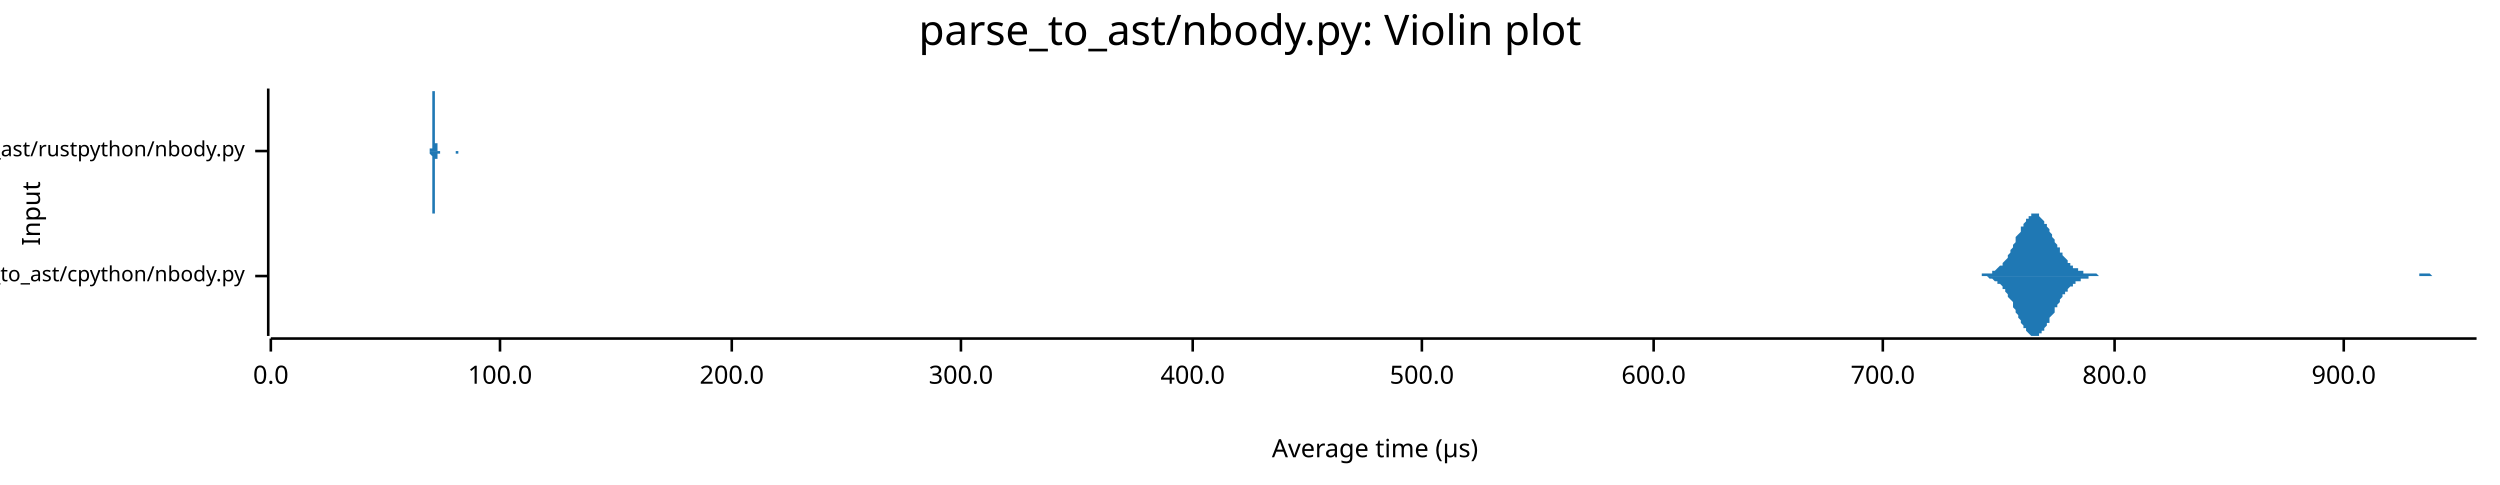
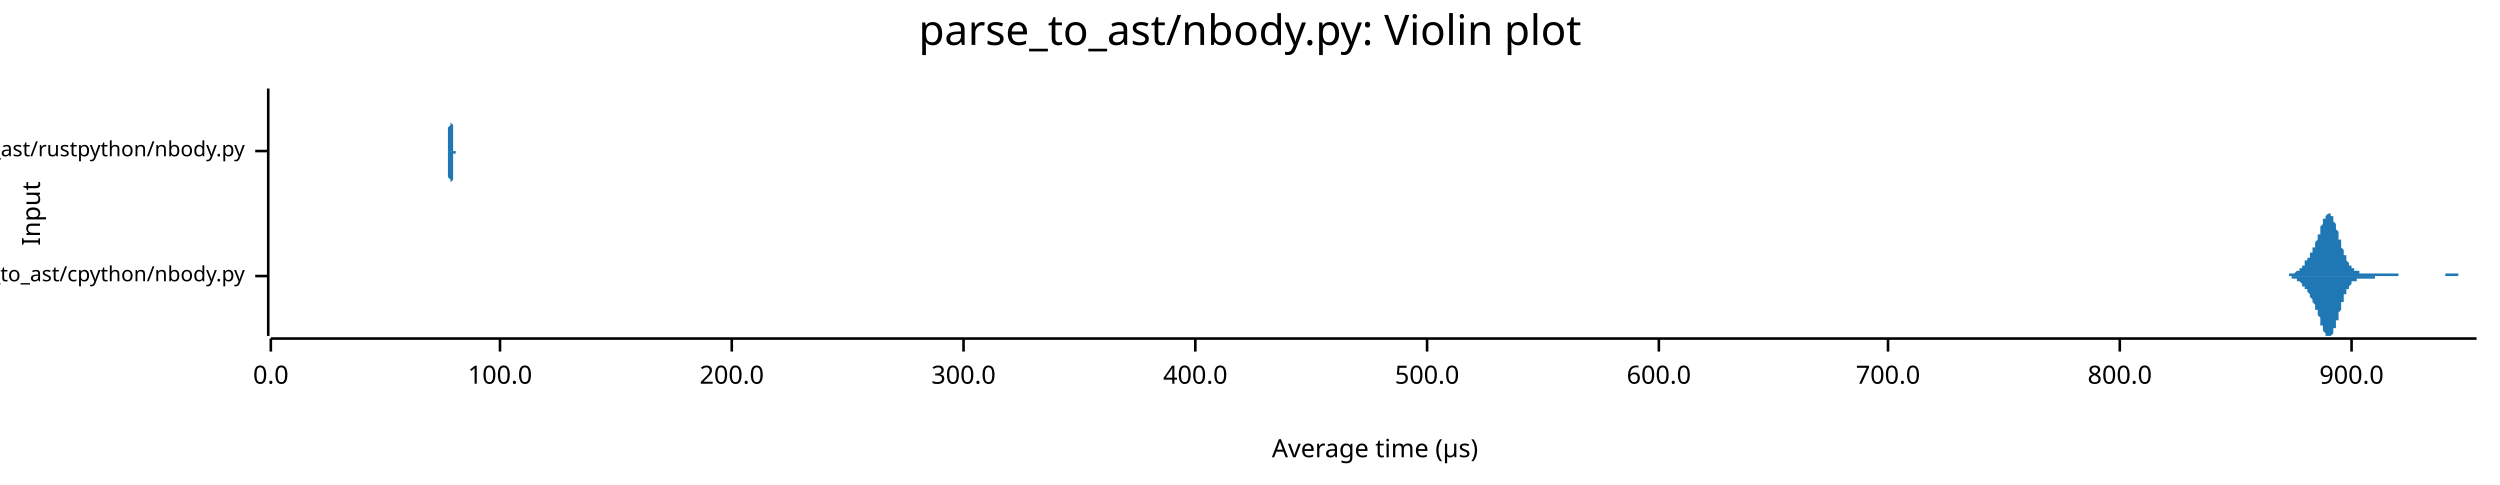
<svg xmlns="http://www.w3.org/2000/svg" width="960" height="186" viewBox="0 0 960 186">
  <text x="480" y="5" dy="0.76em" text-anchor="middle" font-family="sans-serif" font-size="16.129" opacity="1" fill="#000000">
parse_to_ast/nbody.py: Violin plot
</text>
  <text x="8" y="82" dy="0.76em" text-anchor="middle" font-family="sans-serif" font-size="9.677" opacity="1" fill="#000000" transform="rotate(270, 8, 82)">
Input
</text>
  <text x="528" y="178" dy="-0.5ex" text-anchor="middle" font-family="sans-serif" font-size="9.677" opacity="1" fill="#000000">
Average time (µs)
</text>
  <polyline fill="none" opacity="1" stroke="#000000" stroke-width="1" points="103,34 103,129 " />
  <text x="94" y="106" dy="0.5ex" text-anchor="end" font-family="sans-serif" font-size="8.065" opacity="1" fill="#000000">
parse_to_ast/cpython/nbody.py
</text>
  <polyline fill="none" opacity="1" stroke="#000000" stroke-width="1" points="98,106 103,106 " />
  <text x="94" y="58" dy="0.5ex" text-anchor="end" font-family="sans-serif" font-size="8.065" opacity="1" fill="#000000">
parse_to_ast/rustpython/nbody.py
</text>
  <polyline fill="none" opacity="1" stroke="#000000" stroke-width="1" points="98,58 103,58 " />
  <polyline fill="none" opacity="1" stroke="#000000" stroke-width="1" points="104,130 951,130 " />
  <text x="104" y="140" dy="0.76em" text-anchor="middle" font-family="sans-serif" font-size="9.677" opacity="1" fill="#000000">
0.0
</text>
  <polyline fill="none" opacity="1" stroke="#000000" stroke-width="1" points="104,130 104,135 " />
  <text x="192" y="140" dy="0.76em" text-anchor="middle" font-family="sans-serif" font-size="9.677" opacity="1" fill="#000000">
100.0
</text>
  <polyline fill="none" opacity="1" stroke="#000000" stroke-width="1" points="192,130 192,135 " />
  <text x="281" y="140" dy="0.76em" text-anchor="middle" font-family="sans-serif" font-size="9.677" opacity="1" fill="#000000">
200.0
</text>
  <polyline fill="none" opacity="1" stroke="#000000" stroke-width="1" points="281,130 281,135 " />
-   <text x="369" y="140" dy="0.76em" text-anchor="middle" font-family="sans-serif" font-size="9.677" opacity="1" fill="#000000">
+   <text x="370" y="140" dy="0.76em" text-anchor="middle" font-family="sans-serif" font-size="9.677" opacity="1" fill="#000000">
300.0
</text>
-   <polyline fill="none" opacity="1" stroke="#000000" stroke-width="1" points="369,130 369,135 " />
-   <text x="458" y="140" dy="0.76em" text-anchor="middle" font-family="sans-serif" font-size="9.677" opacity="1" fill="#000000">
+   <polyline fill="none" opacity="1" stroke="#000000" stroke-width="1" points="370,130 370,135 " />
+   <text x="459" y="140" dy="0.76em" text-anchor="middle" font-family="sans-serif" font-size="9.677" opacity="1" fill="#000000">
400.0
</text>
-   <polyline fill="none" opacity="1" stroke="#000000" stroke-width="1" points="458,130 458,135 " />
-   <text x="546" y="140" dy="0.76em" text-anchor="middle" font-family="sans-serif" font-size="9.677" opacity="1" fill="#000000">
+   <polyline fill="none" opacity="1" stroke="#000000" stroke-width="1" points="459,130 459,135 " />
+   <text x="548" y="140" dy="0.76em" text-anchor="middle" font-family="sans-serif" font-size="9.677" opacity="1" fill="#000000">
500.0
</text>
-   <polyline fill="none" opacity="1" stroke="#000000" stroke-width="1" points="546,130 546,135 " />
-   <text x="635" y="140" dy="0.76em" text-anchor="middle" font-family="sans-serif" font-size="9.677" opacity="1" fill="#000000">
+   <polyline fill="none" opacity="1" stroke="#000000" stroke-width="1" points="548,130 548,135 " />
+   <text x="637" y="140" dy="0.76em" text-anchor="middle" font-family="sans-serif" font-size="9.677" opacity="1" fill="#000000">
600.0
</text>
-   <polyline fill="none" opacity="1" stroke="#000000" stroke-width="1" points="635,130 635,135 " />
-   <text x="723" y="140" dy="0.76em" text-anchor="middle" font-family="sans-serif" font-size="9.677" opacity="1" fill="#000000">
+   <polyline fill="none" opacity="1" stroke="#000000" stroke-width="1" points="637,130 637,135 " />
+   <text x="725" y="140" dy="0.76em" text-anchor="middle" font-family="sans-serif" font-size="9.677" opacity="1" fill="#000000">
700.0
</text>
-   <polyline fill="none" opacity="1" stroke="#000000" stroke-width="1" points="723,130 723,135 " />
-   <text x="812" y="140" dy="0.76em" text-anchor="middle" font-family="sans-serif" font-size="9.677" opacity="1" fill="#000000">
+   <polyline fill="none" opacity="1" stroke="#000000" stroke-width="1" points="725,130 725,135 " />
+   <text x="814" y="140" dy="0.76em" text-anchor="middle" font-family="sans-serif" font-size="9.677" opacity="1" fill="#000000">
800.0
</text>
-   <polyline fill="none" opacity="1" stroke="#000000" stroke-width="1" points="812,130 812,135 " />
-   <text x="900" y="140" dy="0.76em" text-anchor="middle" font-family="sans-serif" font-size="9.677" opacity="1" fill="#000000">
+   <polyline fill="none" opacity="1" stroke="#000000" stroke-width="1" points="814,130 814,135 " />
+   <text x="903" y="140" dy="0.76em" text-anchor="middle" font-family="sans-serif" font-size="9.677" opacity="1" fill="#000000">
900.0
</text>
-   <polyline fill="none" opacity="1" stroke="#000000" stroke-width="1" points="900,130 900,135 " />
-   <polygon opacity="1" fill="#1F78B4" points="755,106 756,106 756,106 756,106 757,106 757,106 758,106 758,106 758,106 759,106 759,106 760,106 760,106 760,106 761,106 761,105 762,105 762,105 762,105 763,105 763,105 764,105 764,105 764,105 765,105 765,104 765,104 766,104 766,104 767,103 767,103 767,103 768,102 768,102 769,102 769,101 769,101 770,100 770,100 771,99 771,98 771,98 772,97 772,96 773,95 773,95 773,94 774,93 774,92 774,91 775,90 775,90 776,89 776,88 776,87 777,87 777,86 778,85 778,85 778,84 779,84 779,83 780,83 780,82 780,82 781,82 781,82 782,82 782,82 782,82 783,82 783,83 783,83 784,84 784,84 785,85 785,85 785,86 786,86 786,87 787,88 787,89 787,89 788,90 788,91 789,92 789,92 789,93 790,94 790,95 791,95 791,96 791,97 792,97 792,98 792,98 793,99 793,99 794,100 794,100 794,101 795,101 795,102 796,102 796,102 796,103 797,103 797,103 798,103 798,104 798,104 799,104 799,104 800,104 800,104 800,105 801,105 801,105 801,105 802,105 802,105 803,105 803,105 803,105 804,105 804,105 805,105 805,105 805,105 806,106 806,106 807,106 807,106 807,106 808,106 808,106 809,106 809,106 809,106 810,106 810,106 810,106 811,106 811,106 812,106 812,106 812,106 813,106 813,106 814,106 814,106 814,106 815,106 815,106 816,106 816,106 816,106 817,106 817,106 818,106 818,106 818,106 819,106 819,106 819,106 820,106 820,106 821,106 821,106 821,106 822,106 822,106 823,106 823,106 823,106 824,106 824,106 825,106 825,106 825,106 826,106 826,106 826,106 827,106 827,106 828,106 828,106 828,106 829,106 829,106 830,106 830,106 830,106 831,106 831,106 832,106 832,106 832,106 833,106 833,106 834,106 834,106 834,106 835,106 835,106 835,106 836,106 836,106 837,106 837,106 837,106 838,106 838,106 839,106 839,106 839,106 840,106 840,106 841,106 841,106 841,106 842,106 842,106 843,106 843,106 843,106 844,106 844,106 844,106 845,106 845,106 846,106 846,106 846,106 847,106 847,106 848,106 848,106 848,106 849,106 849,106 850,106 850,106 850,106 851,106 851,106 852,106 852,106 852,106 853,106 853,106 853,106 854,106 854,106 855,106 855,106 855,106 856,106 856,106 857,106 857,106 857,106 858,106 858,106 859,106 859,106 859,106 860,106 860,106 861,106 861,106 861,106 862,106 862,106 862,106 863,106 863,106 864,106 864,106 864,106 865,106 865,106 866,106 866,106 866,106 867,106 867,106 868,106 868,106 868,106 869,106 869,106 870,106 870,106 870,106 871,106 871,106 871,106 872,106 872,106 873,106 873,106 873,106 874,106 874,106 875,106 875,106 875,106 876,106 876,106 877,106 877,106 877,106 878,106 878,106 879,106 879,106 879,106 880,106 880,106 880,106 881,106 881,106 882,106 882,106 882,106 883,106 883,106 884,106 884,106 884,106 885,106 885,106 886,106 886,106 886,106 887,106 887,106 888,106 888,106 888,106 889,106 889,106 889,106 890,106 890,106 891,106 891,106 891,106 892,106 892,106 893,106 893,106 893,106 894,106 894,106 895,106 895,106 895,106 896,106 896,106 897,106 897,106 897,106 898,106 898,106 898,106 899,106 899,106 900,106 900,106 900,106 901,106 901,106 902,106 902,106 902,106 903,106 903,106 904,106 904,106 904,106 905,106 905,106 906,106 906,106 906,106 907,106 907,106 907,106 908,106 908,106 909,106 909,106 909,106 910,106 910,106 911,106 911,106 911,106 912,106 912,106 913,106 913,106 913,106 914,106 914,106 915,106 915,106 915,106 916,106 916,106 916,106 917,106 917,106 918,106 918,106 918,106 919,106 919,106 920,106 920,106 920,106 921,106 921,106 922,106 922,106 922,106 923,106 923,106 924,106 924,106 924,106 925,106 925,106 925,106 926,106 926,106 927,106 927,106 927,106 928,106 928,106 929,106 929,105 929,105 930,105 930,105 931,105 931,105 931,105 932,105 932,105 933,105 933,105 933,105 934,106 934,106 934,106 935,106 935,106 936,106 936,106 936,106 937,106 937,106 938,106 938,106 938,106 939,106 939,106 940,106 940,106 940,106 941,106 941,106 942,106 942,106 942,106 943,106 943,106 943,106 944,106 944,106 945,106 945,106 945,106 946,106 946,106 947,106 947,106 947,106 948,106 948,106 949,106 949,106 949,106 950,106 950,106 951,106 951,106 755,106 " />
-   <polygon opacity="1" fill="#1F78B4" points="755,106 756,106 756,106 756,106 757,106 757,106 758,106 758,106 758,106 759,106 759,106 760,106 760,106 760,106 761,106 761,106 762,106 762,106 762,106 763,106 763,106 764,107 764,107 764,107 765,107 765,107 765,107 766,108 766,108 767,108 767,108 767,109 768,109 768,109 769,110 769,110 769,111 770,111 770,112 771,113 771,113 771,114 772,115 772,115 773,116 773,117 773,118 774,119 774,119 774,120 775,121 775,122 776,123 776,123 776,124 777,125 777,126 778,126 778,127 778,127 779,128 779,128 780,129 780,129 780,129 781,129 781,129 782,129 782,129 782,129 783,129 783,129 783,128 784,128 784,127 785,127 785,126 785,126 786,125 786,124 787,124 787,123 787,122 788,121 788,121 789,120 789,119 789,118 790,118 790,117 791,116 791,116 791,115 792,114 792,114 792,113 793,113 793,112 794,112 794,111 794,111 795,110 795,110 796,110 796,109 796,109 797,109 797,108 798,108 798,108 798,108 799,108 799,107 800,107 800,107 800,107 801,107 801,107 801,107 802,107 802,106 803,106 803,106 803,106 804,106 804,106 805,106 805,106 805,106 806,106 806,106 807,106 807,106 807,106 808,106 808,106 809,106 809,106 809,106 810,106 810,106 810,106 811,106 811,106 812,106 812,106 812,106 813,106 813,106 814,106 814,106 814,106 815,106 815,106 816,106 816,106 816,106 817,106 817,106 818,106 818,106 818,106 819,106 819,106 819,106 820,106 820,106 821,106 821,106 821,106 822,106 822,106 823,106 823,106 823,106 824,106 824,106 825,106 825,106 825,106 826,106 826,106 826,106 827,106 827,106 828,106 828,106 828,106 829,106 829,106 830,106 830,106 830,106 831,106 831,106 832,106 832,106 832,106 833,106 833,106 834,106 834,106 834,106 835,106 835,106 835,106 836,106 836,106 837,106 837,106 837,106 838,106 838,106 839,106 839,106 839,106 840,106 840,106 841,106 841,106 841,106 842,106 842,106 843,106 843,106 843,106 844,106 844,106 844,106 845,106 845,106 846,106 846,106 846,106 847,106 847,106 848,106 848,106 848,106 849,106 849,106 850,106 850,106 850,106 851,106 851,106 852,106 852,106 852,106 853,106 853,106 853,106 854,106 854,106 855,106 855,106 855,106 856,106 856,106 857,106 857,106 857,106 858,106 858,106 859,106 859,106 859,106 860,106 860,106 861,106 861,106 861,106 862,106 862,106 862,106 863,106 863,106 864,106 864,106 864,106 865,106 865,106 866,106 866,106 866,106 867,106 867,106 868,106 868,106 868,106 869,106 869,106 870,106 870,106 870,106 871,106 871,106 871,106 872,106 872,106 873,106 873,106 873,106 874,106 874,106 875,106 875,106 875,106 876,106 876,106 877,106 877,106 877,106 878,106 878,106 879,106 879,106 879,106 880,106 880,106 880,106 881,106 881,106 882,106 882,106 882,106 883,106 883,106 884,106 884,106 884,106 885,106 885,106 886,106 886,106 886,106 887,106 887,106 888,106 888,106 888,106 889,106 889,106 889,106 890,106 890,106 891,106 891,106 891,106 892,106 892,106 893,106 893,106 893,106 894,106 894,106 895,106 895,106 895,106 896,106 896,106 897,106 897,106 897,106 898,106 898,106 898,106 899,106 899,106 900,106 900,106 900,106 901,106 901,106 902,106 902,106 902,106 903,106 903,106 904,106 904,106 904,106 905,106 905,106 906,106 906,106 906,106 907,106 907,106 907,106 908,106 908,106 909,106 909,106 909,106 910,106 910,106 911,106 911,106 911,106 912,106 912,106 913,106 913,106 913,106 914,106 914,106 915,106 915,106 915,106 916,106 916,106 916,106 917,106 917,106 918,106 918,106 918,106 919,106 919,106 920,106 920,106 920,106 921,106 921,106 922,106 922,106 922,106 923,106 923,106 924,106 924,106 924,106 925,106 925,106 925,106 926,106 926,106 927,106 927,106 927,106 928,106 928,106 929,106 929,106 929,106 930,106 930,106 931,106 931,106 931,106 932,106 932,106 933,106 933,106 933,106 934,106 934,106 934,106 935,106 935,106 936,106 936,106 936,106 937,106 937,106 938,106 938,106 938,106 939,106 939,106 940,106 940,106 940,106 941,106 941,106 942,106 942,106 942,106 943,106 943,106 943,106 944,106 944,106 945,106 945,106 945,106 946,106 946,106 947,106 947,106 947,106 948,106 948,106 949,106 949,106 949,106 950,106 950,106 951,106 951,106 755,106 " />
-   <polygon opacity="1" fill="#1F78B4" points="165,58 165,58 165,58 165,58 165,58 165,58 165,58 165,58 165,58 165,58 165,58 165,58 165,58 165,58 165,58 165,58 165,58 165,57 165,57 165,57 166,57 166,57 166,57 166,56 166,56 166,56 166,55 166,55 166,55 166,54 166,54 166,54 166,53 166,52 166,52 166,51 166,51 166,50 166,49 166,49 166,48 166,47 166,46 166,46 166,45 166,44 166,43 166,42 166,42 166,41 166,40 166,39 166,39 166,38 166,37 166,37 166,36 166,36 166,36 166,35 166,35 166,35 167,35 167,34 167,35 167,35 167,35 167,35 167,35 167,36 167,36 167,36 167,37 167,37 167,38 167,39 167,39 167,40 167,41 167,41 167,42 167,43 167,44 167,44 167,45 167,46 167,47 167,47 167,48 167,49 167,49 167,50 167,50 167,51 167,51 167,52 167,52 167,53 167,53 167,54 167,54 167,54 167,55 167,55 167,55 168,55 168,56 168,56 168,56 168,56 168,56 168,57 168,57 168,57 168,57 168,57 168,57 168,57 168,57 168,57 168,57 168,57 168,57 168,57 168,57 168,57 168,58 168,58 168,58 168,58 168,58 168,58 168,58 168,58 168,58 168,58 168,58 168,58 168,58 168,58 168,58 168,58 168,58 168,58 168,58 168,58 168,58 168,58 169,58 169,58 169,58 169,58 169,58 169,58 169,58 169,58 169,58 169,58 169,58 169,58 169,58 169,58 169,58 169,58 169,58 169,58 169,58 169,58 169,58 169,58 169,58 169,58 169,58 169,58 169,58 169,58 169,58 169,58 169,58 169,58 169,58 169,58 169,58 169,58 169,58 169,58 169,58 169,58 169,58 169,58 169,58 170,58 170,58 170,58 170,58 170,58 170,58 170,58 170,58 170,58 170,58 170,58 170,58 170,58 170,58 170,58 170,58 170,58 170,58 170,58 170,58 170,58 170,58 170,58 170,58 170,58 170,58 170,58 170,58 170,58 170,58 170,58 170,58 170,58 170,58 170,58 170,58 170,58 170,58 170,58 170,58 170,58 170,58 170,58 171,58 171,58 171,58 171,58 171,58 171,58 171,58 171,58 171,58 171,58 171,58 171,58 171,58 171,58 171,58 171,58 171,58 171,58 171,58 171,58 171,58 171,58 171,58 171,58 171,58 171,58 171,58 171,58 171,58 171,58 171,58 171,58 171,58 171,58 171,58 171,58 171,58 171,58 171,58 171,58 171,58 171,58 171,58 172,58 172,58 172,58 172,58 172,58 172,58 172,58 172,58 172,58 172,58 172,58 172,58 172,58 172,58 172,58 172,58 172,58 172,58 172,58 172,58 172,58 172,58 172,58 172,58 172,58 172,58 172,58 172,58 172,58 172,58 172,58 172,58 172,58 172,58 172,58 172,58 172,58 172,58 172,58 172,58 172,58 172,58 172,58 173,58 173,58 173,58 173,58 173,58 173,58 173,58 173,58 173,58 173,58 173,58 173,58 173,58 173,58 173,58 173,58 173,58 173,58 173,58 173,58 173,58 173,58 173,58 173,58 173,58 173,58 173,58 173,58 173,58 173,58 173,58 173,58 173,58 173,58 173,58 173,58 173,58 173,58 173,58 173,58 173,58 173,58 174,58 174,58 174,58 174,58 174,58 174,58 174,58 174,58 174,58 174,58 174,58 174,58 174,58 174,58 174,58 174,58 174,58 174,58 174,58 174,58 174,58 174,58 174,58 174,58 174,58 174,58 174,58 174,58 174,58 174,58 174,58 174,58 174,58 174,58 174,58 174,58 174,58 174,58 174,58 174,58 174,58 174,58 174,58 175,58 175,58 175,58 175,58 175,58 175,58 175,58 175,58 175,58 175,58 175,58 175,58 175,58 175,58 175,58 175,58 175,58 175,58 175,58 175,58 175,58 175,58 175,58 175,58 175,58 175,58 175,58 175,58 175,58 175,58 175,58 175,58 175,58 175,58 175,58 175,58 175,58 175,58 175,58 175,58 175,58 175,58 175,58 176,58 176,58 176,58 176,58 176,58 176,58 176,58 176,58 176,58 176,58 176,58 176,58 176,58 176,58 176,58 176,58 176,58 176,58 176,58 176,58 176,58 176,58 176,58 176,58 176,58 176,58 176,58 176,58 176,58 176,58 176,58 176,58 176,58 176,58 176,58 176,58 176,58 176,58 176,58 176,58 176,58 176,58 176,58 177,58 177,58 177,58 177,58 177,58 177,58 177,58 177,58 177,58 177,58 165,58 " />
-   <polygon opacity="1" fill="#1F78B4" points="165,58 165,58 165,58 165,58 165,58 165,58 165,58 165,58 165,58 165,58 165,59 165,59 165,59 165,59 165,59 165,59 165,59 165,59 165,59 165,59 166,60 166,60 166,60 166,60 166,60 166,61 166,61 166,61 166,62 166,62 166,63 166,63 166,63 166,64 166,65 166,65 166,66 166,66 166,67 166,68 166,69 166,69 166,70 166,71 166,72 166,72 166,73 166,74 166,75 166,76 166,76 166,77 166,78 166,78 166,79 166,80 166,80 166,81 166,81 166,81 166,82 166,82 167,82 167,82 167,82 167,82 167,82 167,82 167,81 167,81 167,81 167,80 167,80 167,79 167,78 167,78 167,77 167,76 167,76 167,75 167,74 167,74 167,73 167,72 167,71 167,71 167,70 167,69 167,69 167,68 167,67 167,67 167,66 167,66 167,65 167,65 167,64 167,64 167,63 167,63 167,62 167,62 167,62 167,62 167,61 168,61 168,61 168,61 168,60 168,60 168,60 168,60 168,60 168,60 168,60 168,60 168,59 168,59 168,59 168,59 168,59 168,59 168,59 168,59 168,59 168,59 168,59 168,59 168,59 168,59 168,59 168,59 168,59 168,59 168,59 168,59 168,59 168,59 168,59 168,59 168,59 168,59 168,59 168,59 168,59 168,59 168,59 168,59 169,59 169,59 169,59 169,59 169,59 169,59 169,59 169,59 169,59 169,59 169,59 169,59 169,58 169,58 169,58 169,58 169,58 169,58 169,58 169,58 169,58 169,58 169,58 169,58 169,58 169,58 169,58 169,58 169,58 169,58 169,58 169,58 169,58 169,58 169,58 169,58 169,58 169,58 169,58 169,58 169,58 169,58 169,58 170,58 170,58 170,58 170,58 170,58 170,58 170,58 170,58 170,58 170,58 170,58 170,58 170,58 170,58 170,58 170,58 170,58 170,58 170,58 170,58 170,58 170,58 170,58 170,58 170,58 170,58 170,58 170,58 170,58 170,58 170,58 170,58 170,58 170,58 170,58 170,58 170,58 170,58 170,58 170,58 170,58 170,58 170,58 171,58 171,58 171,58 171,58 171,58 171,58 171,58 171,58 171,58 171,58 171,58 171,58 171,58 171,58 171,58 171,58 171,58 171,58 171,58 171,58 171,58 171,58 171,58 171,58 171,58 171,58 171,58 171,58 171,58 171,58 171,58 171,58 171,58 171,58 171,58 171,58 171,58 171,58 171,58 171,58 171,58 171,58 171,58 172,58 172,58 172,58 172,58 172,58 172,58 172,58 172,58 172,58 172,58 172,58 172,58 172,58 172,58 172,58 172,58 172,58 172,58 172,58 172,58 172,58 172,58 172,58 172,58 172,58 172,58 172,58 172,58 172,58 172,58 172,58 172,58 172,58 172,58 172,58 172,58 172,58 172,58 172,58 172,58 172,58 172,58 172,58 173,58 173,58 173,58 173,58 173,58 173,58 173,58 173,58 173,58 173,58 173,58 173,58 173,58 173,58 173,58 173,58 173,58 173,58 173,58 173,58 173,58 173,58 173,58 173,58 173,58 173,58 173,58 173,58 173,58 173,58 173,58 173,58 173,58 173,58 173,58 173,58 173,58 173,58 173,58 173,58 173,58 173,58 174,58 174,58 174,58 174,58 174,58 174,58 174,58 174,58 174,58 174,58 174,58 174,58 174,58 174,58 174,58 174,58 174,58 174,58 174,58 174,58 174,58 174,58 174,58 174,58 174,58 174,58 174,58 174,58 174,58 174,58 174,58 174,58 174,58 174,58 174,58 174,58 174,58 174,58 174,58 174,58 174,58 174,58 174,58 175,58 175,58 175,58 175,58 175,58 175,58 175,58 175,58 175,58 175,58 175,58 175,58 175,58 175,58 175,58 175,58 175,58 175,58 175,58 175,58 175,58 175,58 175,58 175,58 175,58 175,58 175,58 175,58 175,58 175,58 175,58 175,58 175,58 175,58 175,58 175,58 175,58 175,59 175,59 175,59 175,59 175,59 175,59 176,59 176,59 176,59 176,59 176,59 176,59 176,59 176,58 176,58 176,58 176,58 176,58 176,58 176,58 176,58 176,58 176,58 176,58 176,58 176,58 176,58 176,58 176,58 176,58 176,58 176,58 176,58 176,58 176,58 176,58 176,58 176,58 176,58 176,58 176,58 176,58 176,58 176,58 176,58 176,58 176,58 176,58 176,58 177,58 177,58 177,58 177,58 177,58 177,58 177,58 177,58 177,58 177,58 165,58 " />
+   <polyline fill="none" opacity="1" stroke="#000000" stroke-width="1" points="903,130 903,135 " />
+   <polygon opacity="1" fill="#1F78B4" points="875,106 875,106 875,106 875,106 875,106 875,106 875,106 876,106 876,106 876,106 876,106 876,106 876,106 877,106 877,106 877,106 877,106 877,106 877,106 877,106 878,106 878,106 878,106 878,106 878,106 878,106 878,106 879,106 879,105 879,105 879,105 879,105 879,105 880,105 880,105 880,105 880,105 880,105 880,105 880,105 881,105 881,105 881,105 881,105 881,105 881,105 882,104 882,104 882,104 882,104 882,104 882,104 882,104 883,104 883,104 883,103 883,103 883,103 883,103 884,103 884,103 884,103 884,102 884,102 884,102 884,102 885,102 885,101 885,101 885,101 885,101 885,101 885,100 886,100 886,100 886,100 886,100 886,99 886,99 887,99 887,99 887,98 887,98 887,98 887,97 887,97 888,97 888,97 888,96 888,96 888,96 888,95 889,95 889,95 889,94 889,94 889,93 889,93 889,93 890,92 890,92 890,91 890,91 890,90 890,90 891,90 891,89 891,89 891,88 891,88 891,87 891,87 892,86 892,86 892,86 892,85 892,85 892,84 892,84 893,84 893,83 893,83 893,83 893,83 893,83 894,82 894,82 894,82 894,82 894,82 894,82 894,82 895,82 895,82 895,82 895,83 895,83 895,83 896,83 896,84 896,84 896,84 896,85 896,85 896,85 897,86 897,86 897,87 897,87 897,88 897,88 898,89 898,89 898,90 898,90 898,91 898,91 898,92 899,92 899,93 899,94 899,94 899,95 899,95 899,95 900,96 900,96 900,97 900,97 900,98 900,98 901,98 901,99 901,99 901,99 901,100 901,100 901,100 902,101 902,101 902,101 902,101 902,102 902,102 903,102 903,102 903,102 903,103 903,103 903,103 903,103 904,103 904,103 904,104 904,104 904,104 904,104 905,104 905,104 905,104 905,104 905,104 905,104 905,104 906,104 906,104 906,105 906,105 906,105 906,105 906,105 907,105 907,105 907,105 907,105 907,105 907,105 908,105 908,105 908,105 908,105 908,105 908,105 908,105 909,105 909,105 909,105 909,105 909,105 909,105 910,105 910,105 910,105 910,105 910,105 910,105 910,105 911,105 911,105 911,105 911,105 911,105 911,105 912,105 912,105 912,105 912,105 912,105 912,105 912,105 913,105 913,105 913,105 913,105 913,105 913,105 914,105 914,105 914,105 914,105 914,105 914,105 914,105 915,105 915,105 915,105 915,105 915,105 915,105 915,105 916,105 916,105 916,105 916,105 916,105 916,105 917,105 917,105 917,105 917,105 917,105 917,105 917,105 918,105 918,105 918,105 918,105 918,105 918,105 919,105 919,105 919,105 919,105 919,105 919,105 919,105 920,105 920,105 920,105 920,105 920,105 920,105 921,105 921,106 921,106 921,106 921,106 921,106 921,106 922,106 922,106 922,106 922,106 922,106 922,106 922,106 923,106 923,106 923,106 923,106 923,106 923,106 924,106 924,106 924,106 924,106 924,106 924,106 924,106 925,106 925,106 925,106 925,106 925,106 925,106 926,106 926,106 926,106 926,106 926,106 926,106 926,106 927,106 927,106 927,106 927,106 927,106 927,106 928,106 928,106 928,106 928,106 928,106 928,106 928,106 929,106 929,106 929,106 929,106 929,106 929,106 929,106 930,106 930,106 930,106 930,106 930,106 930,106 931,106 931,106 931,106 931,106 931,106 931,106 931,106 932,106 932,106 932,106 932,106 932,106 932,106 933,106 933,106 933,106 933,106 933,106 933,106 933,106 934,106 934,106 934,106 934,106 934,106 934,106 935,106 935,106 935,106 935,106 935,106 935,106 935,106 936,106 936,106 936,106 936,106 936,106 936,106 936,106 937,106 937,106 937,106 937,106 937,106 937,106 938,106 938,106 938,106 938,106 938,106 938,106 938,106 939,106 939,106 939,106 939,105 939,105 939,105 940,105 940,105 940,105 940,105 940,105 940,105 940,105 941,105 941,105 941,105 941,105 941,105 941,105 942,105 942,105 942,105 942,105 942,105 942,105 942,105 943,105 943,105 943,105 943,105 943,105 943,105 943,105 944,105 944,105 944,105 944,105 944,105 944,106 945,106 945,106 945,106 945,106 945,106 945,106 945,106 946,106 946,106 946,106 946,106 946,106 946,106 947,106 947,106 947,106 947,106 947,106 947,106 947,106 948,106 948,106 948,106 948,106 948,106 948,106 949,106 949,106 949,106 949,106 949,106 949,106 949,106 950,106 950,106 950,106 950,106 950,106 950,106 951,106 951,106 875,106 " />
+   <polygon opacity="1" fill="#1F78B4" points="875,106 875,106 875,106 875,106 875,106 875,106 875,106 876,106 876,106 876,106 876,106 876,106 876,106 877,106 877,106 877,106 877,106 877,106 877,106 877,106 878,106 878,106 878,106 878,106 878,106 878,106 878,106 879,106 879,106 879,106 879,106 879,106 879,106 880,106 880,106 880,106 880,106 880,106 880,106 880,107 881,107 881,107 881,107 881,107 881,107 881,107 882,107 882,107 882,107 882,107 882,107 882,108 882,108 883,108 883,108 883,108 883,108 883,108 883,108 884,109 884,109 884,109 884,109 884,109 884,109 884,110 885,110 885,110 885,110 885,110 885,111 885,111 885,111 886,111 886,111 886,112 886,112 886,112 886,112 887,113 887,113 887,113 887,113 887,114 887,114 887,114 888,115 888,115 888,115 888,116 888,116 888,116 889,117 889,117 889,117 889,118 889,118 889,118 889,119 890,119 890,120 890,120 890,121 890,121 890,121 891,122 891,122 891,123 891,123 891,124 891,124 891,125 892,125 892,125 892,126 892,126 892,127 892,127 892,127 893,128 893,128 893,128 893,129 893,129 893,129 894,129 894,129 894,129 894,129 894,129 894,129 894,129 895,129 895,129 895,129 895,129 895,129 895,129 896,128 896,128 896,128 896,127 896,127 896,127 896,126 897,126 897,125 897,125 897,124 897,124 897,123 898,123 898,122 898,122 898,121 898,121 898,120 898,120 899,119 899,118 899,118 899,117 899,117 899,116 899,116 900,116 900,115 900,115 900,114 900,114 900,113 901,113 901,113 901,112 901,112 901,112 901,111 901,111 902,111 902,111 902,110 902,110 902,110 902,110 903,109 903,109 903,109 903,109 903,109 903,109 903,108 904,108 904,108 904,108 904,108 904,108 904,108 905,108 905,107 905,107 905,107 905,107 905,107 905,107 906,107 906,107 906,107 906,107 906,107 906,107 906,107 907,107 907,107 907,107 907,107 907,107 907,107 908,107 908,107 908,107 908,107 908,107 908,107 908,107 909,107 909,107 909,107 909,107 909,107 909,107 910,107 910,107 910,107 910,107 910,107 910,107 910,107 911,107 911,107 911,107 911,107 911,107 911,107 912,107 912,107 912,106 912,106 912,106 912,106 912,106 913,106 913,106 913,106 913,106 913,106 913,106 914,106 914,106 914,106 914,106 914,106 914,106 914,106 915,106 915,106 915,106 915,106 915,106 915,106 915,106 916,106 916,106 916,106 916,106 916,106 916,106 917,106 917,106 917,106 917,106 917,106 917,106 917,106 918,106 918,106 918,106 918,106 918,106 918,106 919,106 919,106 919,106 919,106 919,106 919,106 919,106 920,106 920,106 920,106 920,106 920,106 920,106 921,106 921,106 921,106 921,106 921,106 921,106 921,106 922,106 922,106 922,106 922,106 922,106 922,106 922,106 923,106 923,106 923,106 923,106 923,106 923,106 924,106 924,106 924,106 924,106 924,106 924,106 924,106 925,106 925,106 925,106 925,106 925,106 925,106 926,106 926,106 926,106 926,106 926,106 926,106 926,106 927,106 927,106 927,106 927,106 927,106 927,106 928,106 928,106 928,106 928,106 928,106 928,106 928,106 929,106 929,106 929,106 929,106 929,106 929,106 929,106 930,106 930,106 930,106 930,106 930,106 930,106 931,106 931,106 931,106 931,106 931,106 931,106 931,106 932,106 932,106 932,106 932,106 932,106 932,106 933,106 933,106 933,106 933,106 933,106 933,106 933,106 934,106 934,106 934,106 934,106 934,106 934,106 935,106 935,106 935,106 935,106 935,106 935,106 935,106 936,106 936,106 936,106 936,106 936,106 936,106 936,106 937,106 937,106 937,106 937,106 937,106 937,106 938,106 938,106 938,106 938,106 938,106 938,106 938,106 939,106 939,106 939,106 939,106 939,106 939,106 940,106 940,106 940,106 940,106 940,106 940,106 940,106 941,106 941,106 941,106 941,106 941,106 941,106 942,106 942,106 942,106 942,106 942,106 942,106 942,106 943,106 943,106 943,106 943,106 943,106 943,106 943,106 944,106 944,106 944,106 944,106 944,106 944,106 945,106 945,106 945,106 945,106 945,106 945,106 945,106 946,106 946,106 946,106 946,106 946,106 946,106 947,106 947,106 947,106 947,106 947,106 947,106 947,106 948,106 948,106 948,106 948,106 948,106 948,106 949,106 949,106 949,106 949,106 949,106 949,106 949,106 950,106 950,106 950,106 950,106 950,106 950,106 951,106 951,106 875,106 " />
+   <polygon opacity="1" fill="#1F78B4" points="171,58 171,58 172,58 172,58 172,58 172,58 172,58 172,58 172,58 172,58 172,58 172,58 172,58 172,58 172,58 172,58 172,58 172,58 172,58 172,58 172,58 172,58 172,58 172,58 172,58 172,58 172,58 172,57 172,57 172,57 172,57 172,57 172,57 172,57 172,56 172,56 172,56 172,56 172,55 172,55 172,55 172,54 172,54 172,54 172,53 172,53 172,52 172,52 172,51 172,50 172,50 172,49 172,49 173,48 173,47 173,47 173,46 173,45 173,44 173,44 173,43 173,42 173,41 173,41 173,40 173,39 173,39 173,38 173,38 173,37 173,36 173,36 173,36 173,35 173,35 173,35 173,35 173,35 173,34 173,35 173,35 173,35 173,35 173,35 173,35 173,36 173,36 173,37 173,37 173,38 173,38 173,39 173,40 173,40 173,41 173,42 173,42 173,43 173,44 173,44 173,45 173,46 173,46 173,47 174,48 174,48 174,49 174,49 174,50 174,50 174,51 174,51 174,52 174,52 174,53 174,53 174,53 174,54 174,54 174,54 174,55 174,55 174,55 174,55 174,55 174,56 174,56 174,56 174,56 174,56 174,56 174,56 174,57 174,57 174,57 174,57 174,57 174,57 174,57 174,57 174,57 174,57 174,57 174,57 174,57 174,57 174,57 174,58 174,58 174,58 174,58 174,58 174,58 174,58 174,58 175,58 175,58 175,58 175,58 175,58 175,58 175,58 175,58 175,58 175,58 175,58 175,58 175,58 175,58 175,58 175,58 175,58 175,58 175,58 175,58 175,58 175,58 175,58 175,58 175,58 175,58 175,58 175,58 175,58 175,58 175,58 175,58 175,58 175,58 175,58 175,58 175,58 175,58 175,58 175,58 175,58 175,58 175,58 175,58 175,58 175,58 175,58 175,58 175,58 175,58 175,58 176,58 176,58 176,58 176,58 176,58 176,58 176,58 176,58 176,58 176,58 176,58 176,58 176,58 176,58 176,58 176,58 176,58 176,58 176,58 176,58 176,58 176,58 176,58 176,58 176,58 176,58 176,58 176,58 176,58 176,58 176,58 176,58 176,58 176,58 176,58 176,58 176,58 176,58 176,58 176,58 176,58 176,58 176,58 176,58 176,58 176,58 176,58 176,58 176,58 176,58 176,58 177,58 177,58 177,58 177,58 177,58 177,58 177,58 177,58 177,58 177,58 177,58 177,58 177,58 177,58 177,58 177,58 177,58 177,58 177,58 177,58 177,58 177,58 177,58 177,58 177,58 177,58 177,58 177,58 177,58 177,58 177,58 177,58 177,58 177,58 177,58 177,58 177,58 177,58 177,58 177,58 177,58 177,58 177,58 177,58 177,58 177,58 177,58 177,58 177,58 177,58 177,58 178,58 178,58 178,58 178,58 178,58 178,58 178,58 178,58 178,58 178,58 178,58 178,58 178,58 178,58 178,58 178,58 178,58 178,58 178,58 178,58 178,58 178,58 178,58 178,58 178,58 178,58 178,58 178,58 178,58 178,58 178,58 178,58 178,58 178,58 178,58 178,58 178,58 178,58 178,58 178,58 178,58 178,58 178,58 178,58 178,58 178,58 178,58 178,58 178,58 178,58 179,58 179,58 179,58 179,58 179,58 179,58 179,58 179,58 179,58 179,58 179,58 179,58 179,58 179,58 179,58 179,58 179,58 179,58 179,58 179,58 179,58 179,58 179,58 179,58 179,58 179,58 179,58 179,58 179,58 179,58 179,58 179,58 179,58 179,58 179,58 179,58 179,58 179,58 179,58 179,58 179,58 179,58 179,58 179,58 179,58 179,58 179,58 179,58 179,58 179,58 179,58 180,58 180,58 180,58 180,58 180,58 180,58 180,58 180,58 180,58 180,58 180,58 180,58 180,58 180,58 180,58 180,58 180,58 180,58 180,58 180,58 180,58 180,58 180,58 180,58 180,58 180,58 180,58 180,58 180,58 180,58 180,58 180,58 180,58 180,58 180,58 180,58 180,58 180,58 180,58 180,58 180,58 180,58 180,58 180,58 180,58 180,58 180,58 180,58 180,58 180,58 180,58 181,58 181,58 181,58 181,58 181,58 181,58 181,58 181,58 181,58 181,58 181,58 181,58 181,58 181,58 181,58 181,58 181,58 181,58 181,58 181,58 181,58 181,58 181,58 181,58 181,58 181,58 181,58 181,58 181,58 181,58 181,58 181,58 181,58 181,58 181,58 181,58 181,58 181,58 181,58 181,58 181,58 171,58 " />
+   <polygon opacity="1" fill="#1F78B4" points="171,58 171,58 172,58 172,58 172,58 172,58 172,58 172,58 172,58 172,58 172,58 172,58 172,58 172,58 172,58 172,58 172,58 172,58 172,58 172,59 172,59 172,59 172,59 172,59 172,59 172,59 172,59 172,59 172,59 172,59 172,59 172,60 172,60 172,60 172,60 172,60 172,61 172,61 172,61 172,61 172,62 172,62 172,63 172,63 172,63 172,64 172,64 172,65 172,65 172,66 172,67 172,67 172,68 173,69 173,69 173,70 173,71 173,71 173,72 173,73 173,74 173,74 173,75 173,76 173,76 173,77 173,78 173,78 173,79 173,80 173,80 173,80 173,81 173,81 173,81 173,82 173,82 173,82 173,82 173,82 173,82 173,82 173,82 173,81 173,81 173,81 173,80 173,80 173,79 173,79 173,78 173,78 173,77 173,76 173,76 173,75 173,74 173,74 173,73 173,72 173,72 173,71 173,70 173,70 174,69 174,68 174,68 174,67 174,67 174,66 174,66 174,65 174,65 174,64 174,64 174,63 174,63 174,63 174,62 174,62 174,62 174,62 174,61 174,61 174,61 174,61 174,61 174,61 174,60 174,60 174,60 174,60 174,60 174,60 174,60 174,60 174,60 174,60 174,59 174,59 174,59 174,59 174,59 174,59 174,59 174,59 174,59 174,59 174,59 174,59 174,59 174,59 174,59 174,59 174,59 175,59 175,59 175,59 175,59 175,59 175,59 175,59 175,58 175,58 175,58 175,58 175,58 175,58 175,58 175,58 175,58 175,58 175,58 175,58 175,58 175,58 175,58 175,58 175,58 175,58 175,58 175,58 175,58 175,58 175,58 175,58 175,58 175,58 175,58 175,58 175,58 175,58 175,58 175,58 175,58 175,58 175,58 175,58 175,58 175,58 175,58 175,58 175,58 175,58 175,58 175,58 176,58 176,58 176,58 176,58 176,58 176,58 176,58 176,58 176,58 176,58 176,58 176,58 176,58 176,58 176,58 176,58 176,58 176,58 176,58 176,58 176,58 176,58 176,58 176,58 176,58 176,58 176,58 176,58 176,58 176,58 176,58 176,58 176,58 176,58 176,58 176,58 176,58 176,58 176,58 176,58 176,58 176,58 176,58 176,58 176,58 176,58 176,58 176,58 176,58 176,58 176,58 177,58 177,58 177,58 177,58 177,58 177,58 177,58 177,58 177,59 177,59 177,59 177,59 177,59 177,59 177,59 177,59 177,59 177,59 177,59 177,59 177,59 177,59 177,59 177,59 177,58 177,58 177,58 177,58 177,58 177,58 177,58 177,58 177,58 177,58 177,58 177,58 177,58 177,58 177,58 177,58 177,58 177,58 177,58 177,58 177,58 177,58 177,58 177,58 177,58 177,58 177,58 178,58 178,58 178,58 178,58 178,58 178,58 178,58 178,58 178,58 178,58 178,58 178,58 178,58 178,58 178,58 178,58 178,58 178,58 178,58 178,58 178,58 178,58 178,58 178,58 178,58 178,58 178,58 178,58 178,58 178,58 178,58 178,58 178,58 178,58 178,58 178,58 178,58 178,58 178,58 178,58 178,58 178,58 178,58 178,58 178,58 178,58 178,58 178,58 178,58 178,58 179,58 179,58 179,58 179,58 179,58 179,58 179,58 179,58 179,58 179,58 179,58 179,58 179,58 179,58 179,58 179,58 179,58 179,58 179,58 179,58 179,58 179,58 179,58 179,58 179,58 179,58 179,58 179,58 179,58 179,58 179,58 179,58 179,58 179,58 179,58 179,58 179,58 179,58 179,58 179,58 179,58 179,58 179,58 179,58 179,58 179,58 179,58 179,58 179,58 179,58 179,58 180,58 180,58 180,58 180,58 180,58 180,58 180,58 180,58 180,58 180,58 180,58 180,58 180,58 180,58 180,58 180,58 180,58 180,58 180,58 180,58 180,58 180,58 180,58 180,58 180,58 180,58 180,58 180,58 180,59 180,59 180,59 180,59 180,59 180,59 180,59 180,59 180,59 180,59 180,59 180,59 180,59 180,59 180,59 180,59 180,58 180,58 180,58 180,58 180,58 180,58 180,58 181,58 181,58 181,58 181,58 181,58 181,58 181,58 181,58 181,58 181,58 181,58 181,58 181,58 181,58 181,58 181,58 181,58 181,58 181,58 181,58 181,58 181,58 181,58 181,58 181,58 181,58 181,58 181,58 181,58 181,58 181,58 181,58 181,58 181,58 181,58 181,58 181,58 181,58 181,58 181,58 181,58 171,58 " />
</svg>
